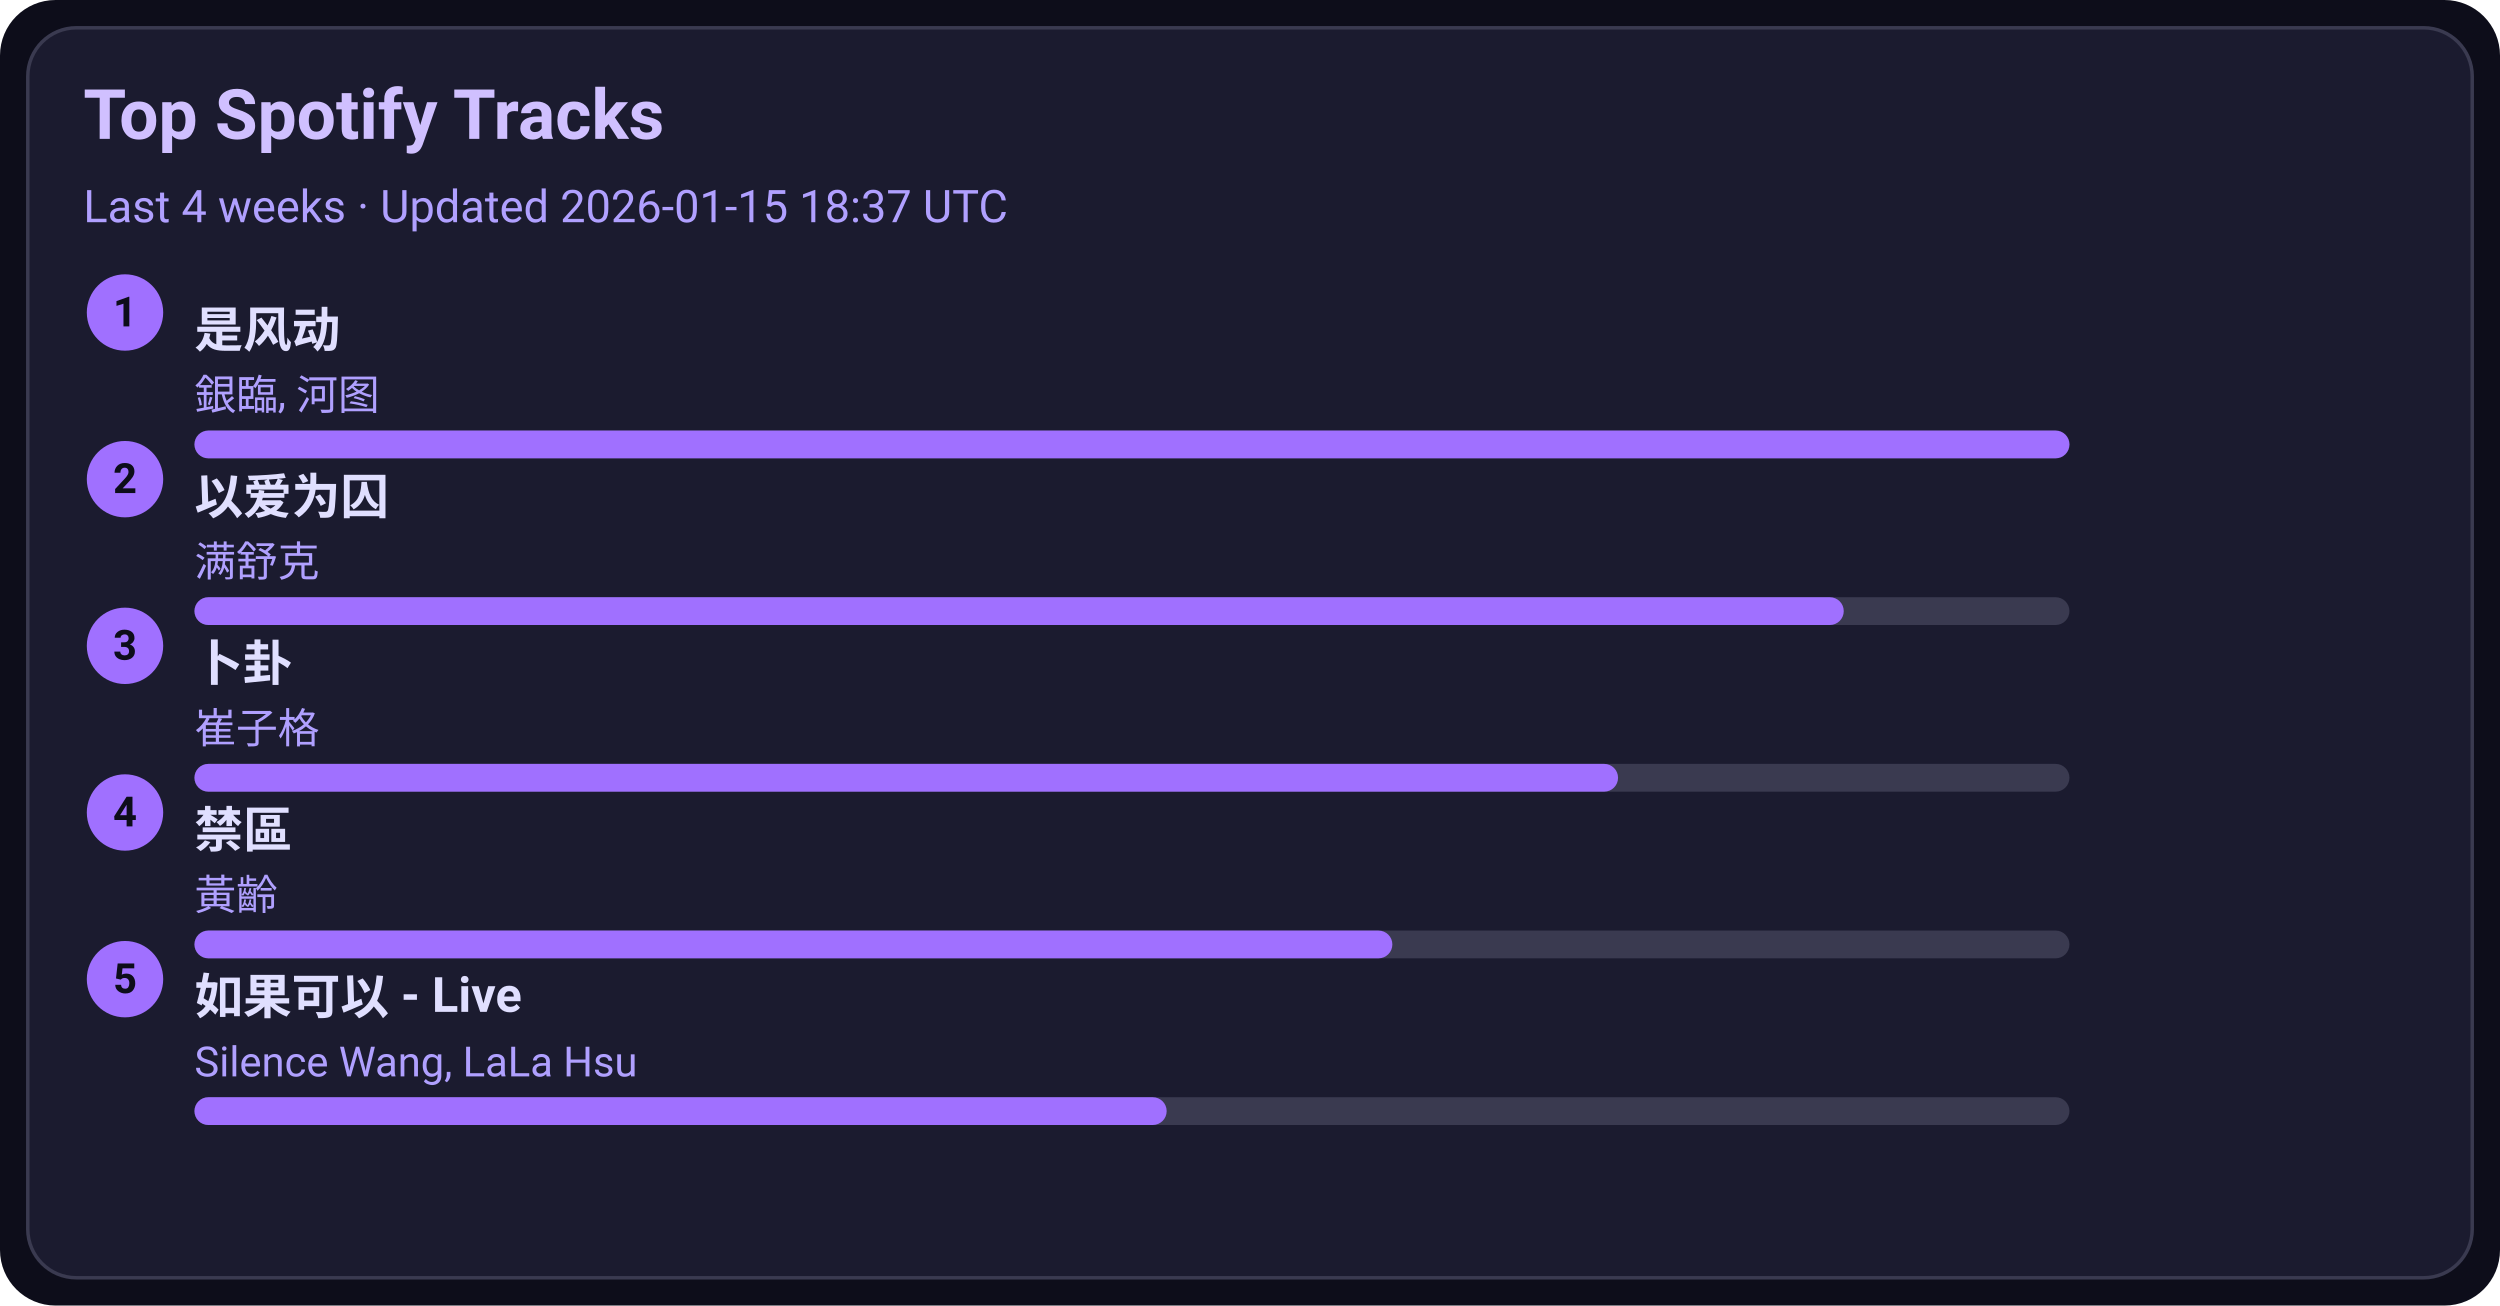
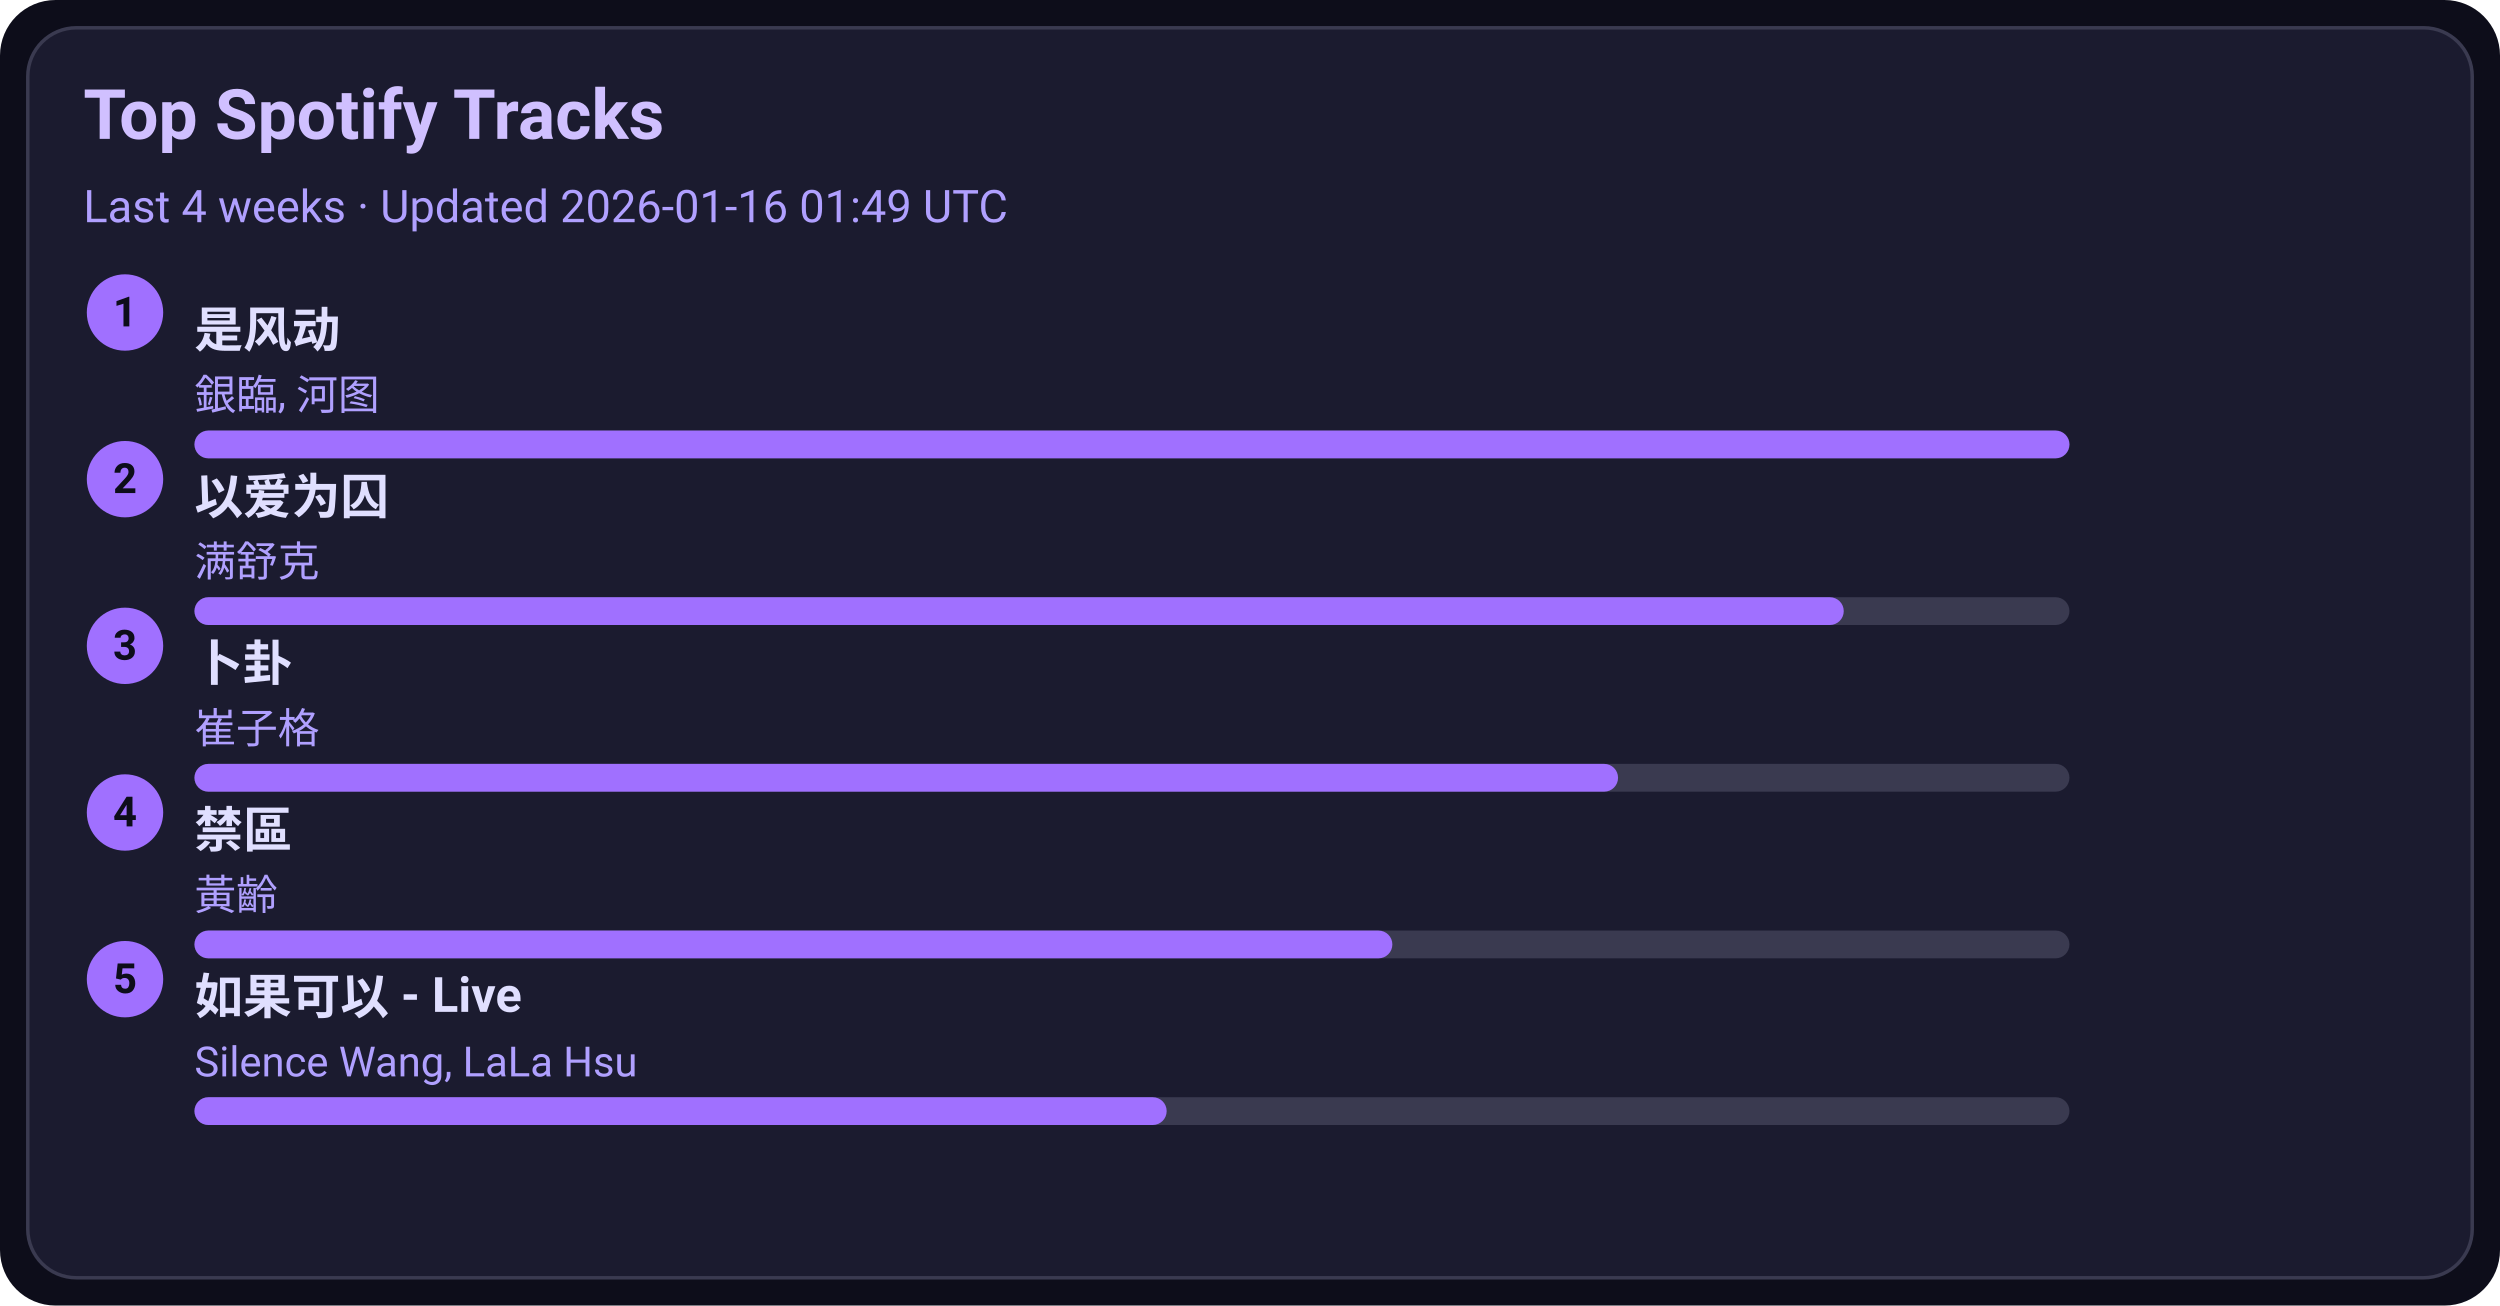
<svg xmlns="http://www.w3.org/2000/svg" width="720" height="376" viewBox="0 0 720 376">
  <style>text{font-family:-apple-system,BlinkMacSystemFont,Segoe UI,Roboto,Ubuntu,Helvetica Neue,Arial,Noto Sans,sans-serif}</style>
  <rect width="720" height="376" rx="16" fill="#0d0d1a" />
  <rect x="8" y="8" width="704" height="360" rx="14" fill="#1b1b2f" stroke="#3a3a50" />
  <text x="24" y="40" font-size="20" fill="#d0c0ff" font-weight="600">Top Spotify Tracks</text>
-   <text x="24" y="64" font-size="13" fill="#b0a0ff">Last 4 weeks · Updated 2026-01-15 18:37 UTC</text>
+   <text x="24" y="64" font-size="13" fill="#b0a0ff">Last 4 weeks · Updated 2026-01-16 01:49 UTC</text>
  <circle cx="36" cy="90" r="11" fill="#a070ff" />
  <text x="36" y="94" text-anchor="middle" font-size="12" fill="#0d0d1a" font-weight="700">1</text>
  <a href="https://open.spotify.com/track/3lePQ8c4jq7bTePsXEmslh" target="_blank" rel="noopener noreferrer">
    <text x="56" y="100" font-size="14" fill="#e0dfff" font-weight="600">是风动</text>
  </a>
  <text x="56" y="118" font-size="12" fill="#b0a0ff">銀臨, 河图</text>
  <rect x="56" y="124" width="540" height="8" rx="4" fill="#3a3a50" />
  <rect x="56" y="124" width="540" height="8" rx="4" fill="#a070ff" />
  <circle cx="36" cy="138" r="11" fill="#a070ff" />
  <text x="36" y="142" text-anchor="middle" font-size="12" fill="#0d0d1a" font-weight="700">2</text>
  <a href="https://open.spotify.com/track/0RW2LEfGQK5BaIho6sSLqf" target="_blank" rel="noopener noreferrer">
    <text x="56" y="148" font-size="14" fill="#e0dfff" font-weight="600">以爱为囚</text>
  </a>
  <text x="56" y="166" font-size="12" fill="#b0a0ff">满舒克</text>
  <rect x="56" y="172" width="540" height="8" rx="4" fill="#3a3a50" />
  <rect x="56" y="172" width="475" height="8" rx="4" fill="#a070ff" />
  <circle cx="36" cy="186" r="11" fill="#a070ff" />
  <text x="36" y="190" text-anchor="middle" font-size="12" fill="#0d0d1a" font-weight="700">3</text>
  <a href="https://open.spotify.com/track/4ToeYifpQaikbYa7krOD6s" target="_blank" rel="noopener noreferrer">
    <text x="56" y="196" font-size="14" fill="#e0dfff" font-weight="600">卜卦</text>
  </a>
  <text x="56" y="214" font-size="12" fill="#b0a0ff">崔子格</text>
  <rect x="56" y="220" width="540" height="8" rx="4" fill="#3a3a50" />
  <rect x="56" y="220" width="410" height="8" rx="4" fill="#a070ff" />
  <circle cx="36" cy="234" r="11" fill="#a070ff" />
  <text x="36" y="238" text-anchor="middle" font-size="12" fill="#0d0d1a" font-weight="700">4</text>
  <a href="https://open.spotify.com/track/5HAMeMgu9hGL5a8ZwNz6cp" target="_blank" rel="noopener noreferrer">
    <text x="56" y="244" font-size="14" fill="#e0dfff" font-weight="600">禁區</text>
  </a>
  <text x="56" y="262" font-size="12" fill="#b0a0ff">黃齡</text>
  <rect x="56" y="268" width="540" height="8" rx="4" fill="#3a3a50" />
  <rect x="56" y="268" width="345" height="8" rx="4" fill="#a070ff" />
  <circle cx="36" cy="282" r="11" fill="#a070ff" />
  <text x="36" y="286" text-anchor="middle" font-size="12" fill="#0d0d1a" font-weight="700">5</text>
  <a href="https://open.spotify.com/track/6IF65dJzfmPcX7jwDegwoo" target="_blank" rel="noopener noreferrer">
    <text x="56" y="292" font-size="14" fill="#e0dfff" font-weight="600">如果可以 - Live</text>
  </a>
  <text x="56" y="310" font-size="12" fill="#b0a0ff">Silence Wang, LaLa Hsu</text>
  <rect x="56" y="316" width="540" height="8" rx="4" fill="#3a3a50" />
  <rect x="56" y="316" width="280" height="8" rx="4" fill="#a070ff" />
</svg>
